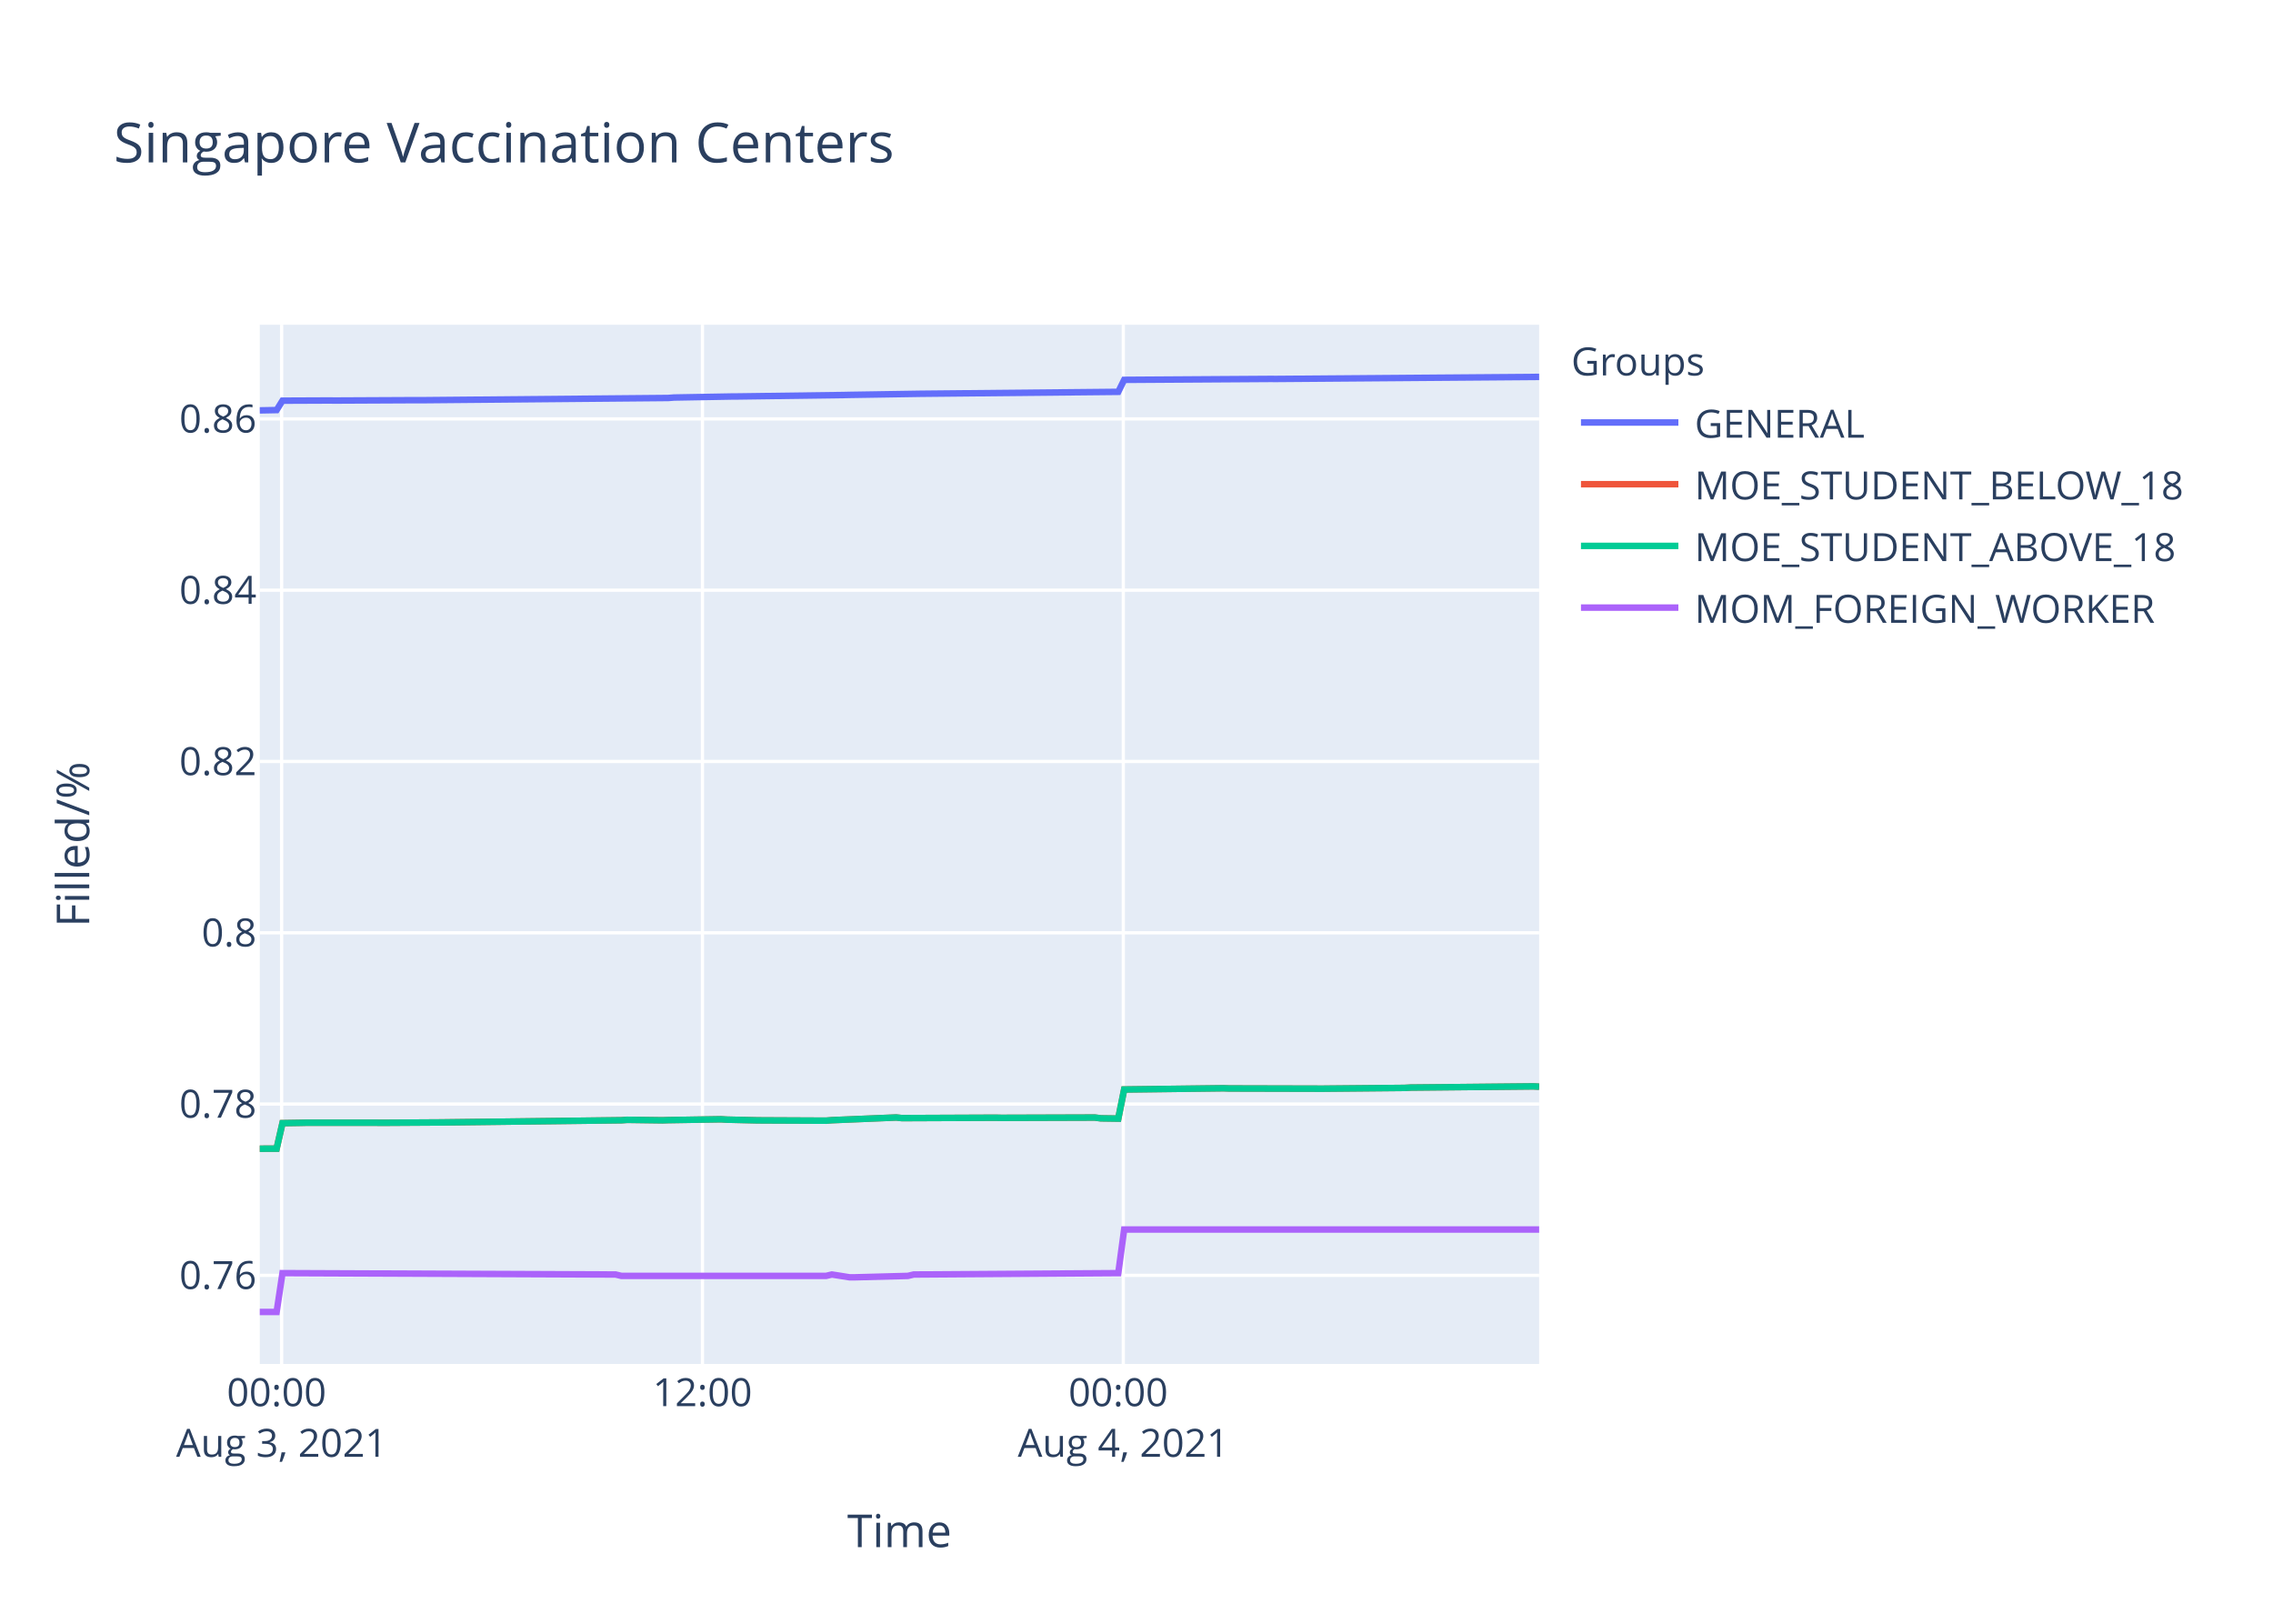
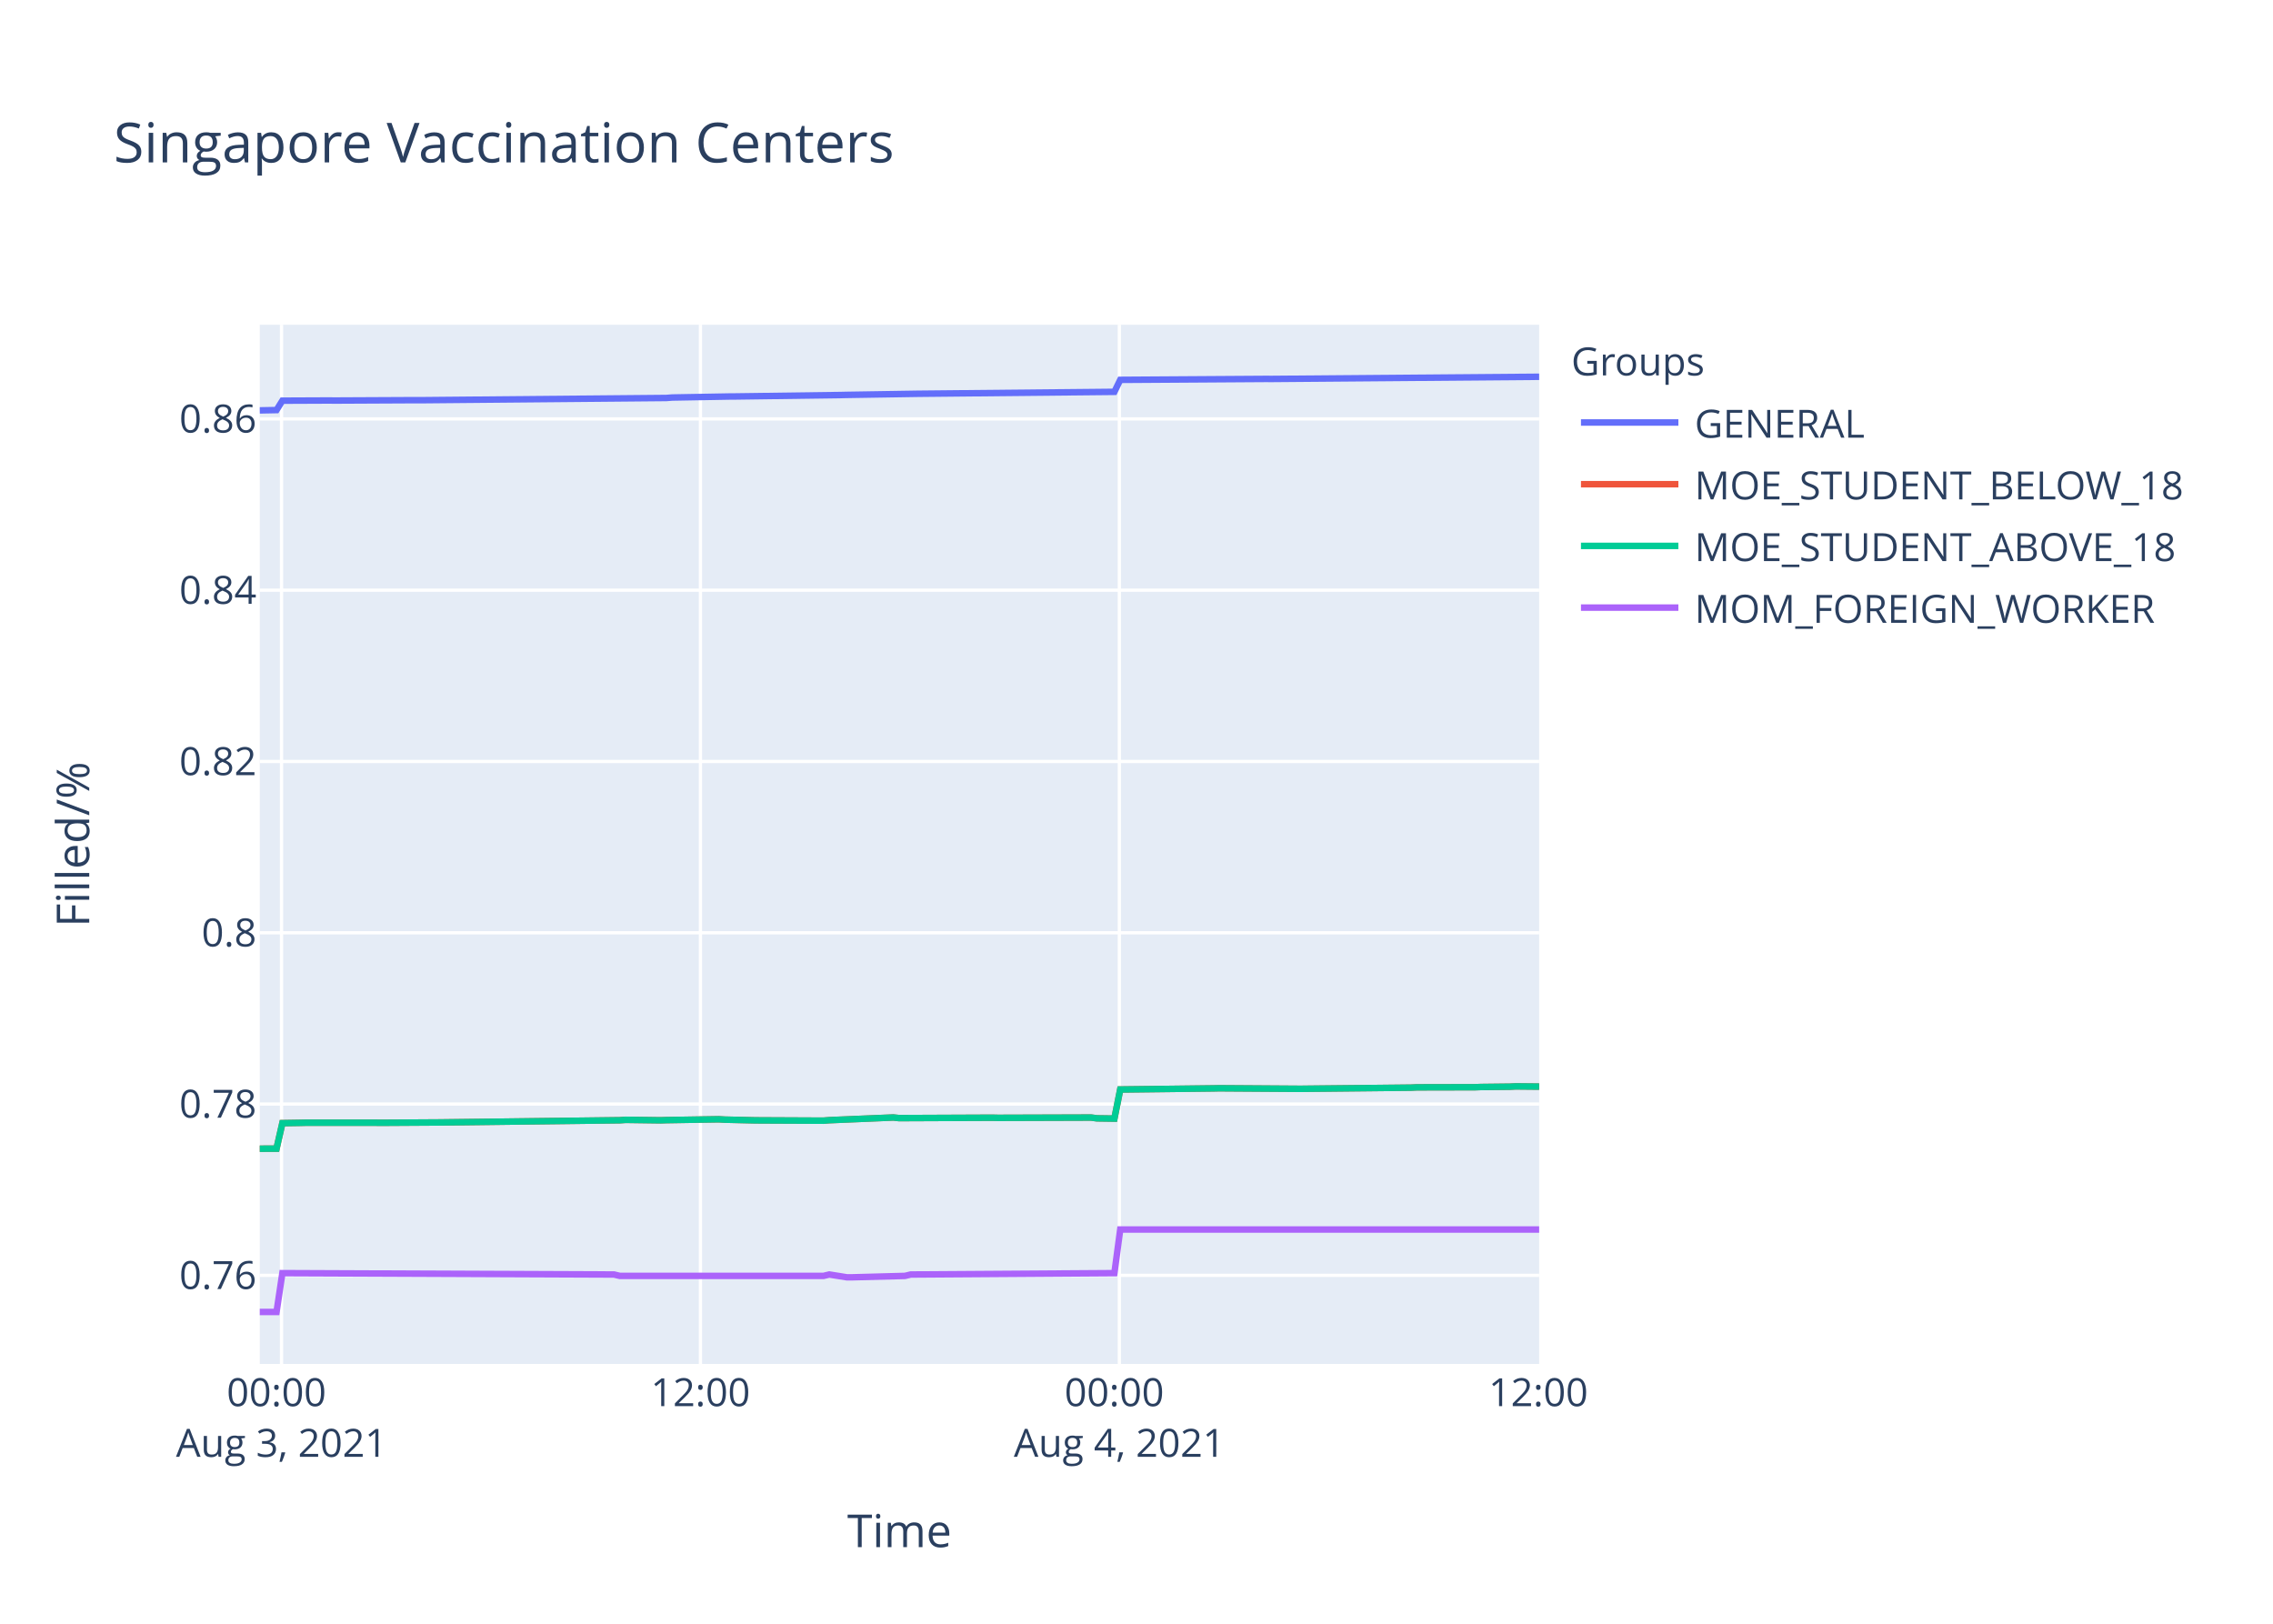
<svg xmlns="http://www.w3.org/2000/svg" class="main-svg" width="700" height="500" style="" viewBox="0 0 700 500">
  <rect x="0" y="0" width="700" height="500" style="fill: rgb(255, 255, 255); fill-opacity: 1;" />
-   <defs id="defs-484e82">
+   <defs id="defs-a0245a">
    <g class="clips">
-       <clipPath id="clip484e82xyplot" class="plotclip">
+       <clipPath id="clipa0245axyplot" class="plotclip">
        <rect width="394" height="320" />
      </clipPath>
-       <clipPath class="axesclip" id="clip484e82x">
+       <clipPath class="axesclip" id="clipa0245ax">
        <rect x="80" y="0" width="394" height="500" />
      </clipPath>
-       <clipPath class="axesclip" id="clip484e82y">
+       <clipPath class="axesclip" id="clipa0245ay">
        <rect x="0" y="100" width="700" height="320" />
      </clipPath>
-       <clipPath class="axesclip" id="clip484e82xy">
+       <clipPath class="axesclip" id="clipa0245axy">
        <rect x="80" y="100" width="394" height="320" />
      </clipPath>
    </g>
    <g class="gradients" />
  </defs>
  <g class="bglayer">
    <rect class="bg" x="80" y="100" width="394" height="320" style="fill: rgb(229, 236, 246); fill-opacity: 1; stroke-width: 0;" />
  </g>
  <g class="layer-below">
    <g class="imagelayer" />
    <g class="shapelayer" />
  </g>
  <g class="cartesianlayer">
    <g class="subplot xy">
      <g class="layer-subplot">
        <g class="shapelayer" />
        <g class="imagelayer" />
      </g>
      <g class="gridlayer">
        <g class="x">
-           <path class="xgrid crisp" transform="translate(86.73,0)" d="M0,100v320" style="stroke: rgb(255, 255, 255); stroke-opacity: 1; stroke-width: 1px;" />
-           <path class="xgrid crisp" transform="translate(216.33,0)" d="M0,100v320" style="stroke: rgb(255, 255, 255); stroke-opacity: 1; stroke-width: 1px;" />
-           <path class="xgrid crisp" transform="translate(345.93,0)" d="M0,100v320" style="stroke: rgb(255, 255, 255); stroke-opacity: 1; stroke-width: 1px;" />
+           <path class="xgrid crisp" transform="translate(86.7,0)" d="M0,100v320" style="stroke: rgb(255, 255, 255); stroke-opacity: 1; stroke-width: 1px;" />
+           <path class="xgrid crisp" transform="translate(215.71,0)" d="M0,100v320" style="stroke: rgb(255, 255, 255); stroke-opacity: 1; stroke-width: 1px;" />
+           <path class="xgrid crisp" transform="translate(344.72,0)" d="M0,100v320" style="stroke: rgb(255, 255, 255); stroke-opacity: 1; stroke-width: 1px;" />
        </g>
        <g class="y">
          <path class="ygrid crisp" transform="translate(0,392.72)" d="M80,0h394" style="stroke: rgb(255, 255, 255); stroke-opacity: 1; stroke-width: 1px;" />
          <path class="ygrid crisp" transform="translate(0,339.97)" d="M80,0h394" style="stroke: rgb(255, 255, 255); stroke-opacity: 1; stroke-width: 1px;" />
          <path class="ygrid crisp" transform="translate(0,287.23)" d="M80,0h394" style="stroke: rgb(255, 255, 255); stroke-opacity: 1; stroke-width: 1px;" />
          <path class="ygrid crisp" transform="translate(0,234.48)" d="M80,0h394" style="stroke: rgb(255, 255, 255); stroke-opacity: 1; stroke-width: 1px;" />
          <path class="ygrid crisp" transform="translate(0,181.74)" d="M80,0h394" style="stroke: rgb(255, 255, 255); stroke-opacity: 1; stroke-width: 1px;" />
          <path class="ygrid crisp" transform="translate(0,128.99)" d="M80,0h394" style="stroke: rgb(255, 255, 255); stroke-opacity: 1; stroke-width: 1px;" />
        </g>
      </g>
      <g class="zerolinelayer" />
      <path class="xlines-below" />
      <path class="ylines-below" />
      <g class="overlines-below" />
      <g class="xaxislayer-below" />
      <g class="yaxislayer-below" />
      <g class="overaxes-below" />
-       <g class="plot" transform="translate(80,100)" clip-path="url('#clip484e82xyplot')">
+       <g class="plot" transform="translate(80,100)" clip-path="url('#clipa0245axyplot')">
        <g class="scatterlayer mlayer">
-           <g class="trace scatter traceec7d9a" style="stroke-miterlimit: 2; opacity: 1;">
-             <g class="fills" />
-             <g class="errorbars" />
-             <g class="lines">
-               <path class="js-line" d="M0,26.37L5.19,26.27L6.99,23.38L21.39,23.32L23.19,23.34L48.38,23.22L50.19,23.23L125.79,22.55L127.58,22.41L145.59,22.09L147.38,22.08L179.8,21.64L181.6,21.6L203.19,21.26L205,21.24L264.39,20.66L266.2,16.97L311.21,16.68L313,16.69L394,16.06" style="vector-effect: non-scaling-stroke; fill: none; stroke: rgb(99, 110, 250); stroke-opacity: 1; stroke-width: 2px; opacity: 1;" />
-             </g>
-             <g class="points" />
-             <g class="text" />
-           </g>
-           <g class="trace scatter trace593d17" style="stroke-miterlimit: 2; opacity: 1;">
-             <g class="fills" />
-             <g class="errorbars" />
-             <g class="lines">
-               <path class="js-line" d="M0,253.72L5.19,253.7L6.99,245.85L12.39,245.76L14.19,245.72L35.79,245.72L37.6,245.74L55.6,245.63L57.39,245.61L111.39,244.96L113.19,244.83L123.98,244.98L125.79,244.92L142,244.66L143.79,244.77L152.79,244.98L154.59,245L174.39,245.09L176.19,244.94L195.99,244.11L197.79,244.3L226.59,244.18L228.4,244.22L257.2,244.13L259,244.37L264.39,244.45L266.2,235.49L296.8,235.11L298.59,235.17L327.4,235.24L329.19,235.22L352.59,235L354.39,234.9L390.39,234.55L392.19,234.53L394,234.62" style="vector-effect: non-scaling-stroke; fill: none; stroke: rgb(239, 85, 59); stroke-opacity: 1; stroke-width: 2px; opacity: 1;" />
-             </g>
-             <g class="points" />
-             <g class="text" />
-           </g>
-           <g class="trace scatter traced980d3" style="stroke-miterlimit: 2; opacity: 1;">
-             <g class="fills" />
-             <g class="errorbars" />
-             <g class="lines">
-               <path class="js-line" d="M0,253.72L5.19,253.7L6.99,245.85L12.39,245.76L14.19,245.72L35.79,245.72L37.6,245.74L55.6,245.63L57.39,245.61L111.39,244.96L113.19,244.83L123.98,244.98L125.79,244.92L142,244.66L143.79,244.77L152.79,244.98L154.59,245L174.39,245.09L176.19,244.94L195.99,244.11L197.79,244.3L226.59,244.18L228.4,244.22L257.2,244.13L259,244.37L264.39,244.45L266.2,235.49L296.8,235.11L298.59,235.17L327.4,235.24L329.19,235.22L352.59,235L354.39,234.9L390.39,234.55L392.19,234.53L394,234.62" style="vector-effect: non-scaling-stroke; fill: none; stroke: rgb(0, 204, 150); stroke-opacity: 1; stroke-width: 2px; opacity: 1;" />
-             </g>
-             <g class="points" />
-             <g class="text" />
-           </g>
-           <g class="trace scatter trace18c144" style="stroke-miterlimit: 2; opacity: 1;">
-             <g class="fills" />
-             <g class="errorbars" />
-             <g class="lines">
-               <path class="js-line" d="M0,304L5.19,304L6.99,292.04L109.59,292.46L111.39,292.89L174.39,292.89L176.19,292.46L181.6,293.31L183.39,293.31L199.59,292.89L201.39,292.46L264.39,292.04L266.2,278.6L394,278.6" style="vector-effect: non-scaling-stroke; fill: none; stroke: rgb(171, 99, 250); stroke-opacity: 1; stroke-width: 2px; opacity: 1;" />
+           <g class="trace scatter trace608902" style="stroke-miterlimit: 2; opacity: 1;">
+             <g class="fills" />
+             <g class="errorbars" />
+             <g class="lines">
+               <path class="js-line" d="M0,26.37L5.16,26.27L6.96,23.38L21.29,23.32L23.09,23.34L48.16,23.22L49.97,23.23L125.22,22.55L127,22.41L144.92,22.09L146.71,22.08L178.98,21.64L180.77,21.6L202.27,21.26L204.07,21.24L263.19,20.66L264.99,16.97L309.79,16.68L311.57,16.69L394,16.02" style="vector-effect: non-scaling-stroke; fill: none; stroke: rgb(99, 110, 250); stroke-opacity: 1; stroke-width: 2px; opacity: 1;" />
+             </g>
+             <g class="points" />
+             <g class="text" />
+           </g>
+           <g class="trace scatter tracea41544" style="stroke-miterlimit: 2; opacity: 1;">
+             <g class="fills" />
+             <g class="errorbars" />
+             <g class="lines">
+               <path class="js-line" d="M0,253.72L5.16,253.7L6.96,245.85L12.34,245.76L14.12,245.72L35.63,245.72L37.42,245.74L55.34,245.63L57.13,245.61L110.88,244.96L112.68,244.83L123.42,244.98L125.22,244.92L141.35,244.66L143.14,244.77L152.09,244.98L153.89,245L173.6,245.09L175.39,244.94L195.1,244.11L196.89,244.3L225.56,244.18L227.36,244.22L256.03,244.13L257.82,244.37L263.19,244.45L264.99,235.49L293.65,235.15L295.45,235.11L320.54,235.28L322.32,235.26L354.57,234.92L356.37,234.83L374.28,234.79L376.07,234.72L385.03,234.62L386.82,234.53L394,234.6" style="vector-effect: non-scaling-stroke; fill: none; stroke: rgb(239, 85, 59); stroke-opacity: 1; stroke-width: 2px; opacity: 1;" />
+             </g>
+             <g class="points" />
+             <g class="text" />
+           </g>
+           <g class="trace scatter trace4b2da6" style="stroke-miterlimit: 2; opacity: 1;">
+             <g class="fills" />
+             <g class="errorbars" />
+             <g class="lines">
+               <path class="js-line" d="M0,253.72L5.16,253.7L6.96,245.85L12.34,245.76L14.12,245.72L35.63,245.72L37.42,245.74L55.34,245.63L57.13,245.61L110.88,244.96L112.68,244.83L123.42,244.98L125.22,244.92L141.35,244.66L143.14,244.77L152.09,244.98L153.89,245L173.6,245.09L175.39,244.94L195.1,244.11L196.89,244.3L225.56,244.18L227.36,244.22L256.03,244.13L257.82,244.37L263.19,244.45L264.99,235.49L293.65,235.15L295.45,235.11L320.54,235.28L322.32,235.26L354.57,234.92L356.37,234.83L374.28,234.79L376.07,234.72L385.03,234.62L386.82,234.53L394,234.6" style="vector-effect: non-scaling-stroke; fill: none; stroke: rgb(0, 204, 150); stroke-opacity: 1; stroke-width: 2px; opacity: 1;" />
+             </g>
+             <g class="points" />
+             <g class="text" />
+           </g>
+           <g class="trace scatter trace5a8da4" style="stroke-miterlimit: 2; opacity: 1;">
+             <g class="fills" />
+             <g class="errorbars" />
+             <g class="lines">
+               <path class="js-line" d="M0,304L5.16,304L6.96,292.04L109.09,292.46L110.88,292.89L173.6,292.89L175.39,292.46L180.77,293.31L182.56,293.31L198.69,292.89L200.48,292.46L263.19,292.04L264.99,278.6L394,278.6" style="vector-effect: non-scaling-stroke; fill: none; stroke: rgb(171, 99, 250); stroke-opacity: 1; stroke-width: 2px; opacity: 1;" />
            </g>
            <g class="points" />
            <g class="text" />
          </g>
        </g>
      </g>
      <g class="overplot" />
      <path class="xlines-above crisp" d="M0,0" style="fill: none;" />
      <path class="ylines-above crisp" d="M0,0" style="fill: none;" />
      <g class="overlines-above" />
      <g class="xaxislayer-above">
        <g class="xtick">
-           <text text-anchor="middle" x="0" y="433" transform="translate(86.73,0)" style="font-family: 'Open Sans', verdana, arial, sans-serif; font-size: 12px; fill: rgb(42, 63, 95); fill-opacity: 1; white-space: pre;">
+           <text text-anchor="middle" x="0" y="433" transform="translate(86.7,0)" style="font-family: 'Open Sans', verdana, arial, sans-serif; font-size: 12px; fill: rgb(42, 63, 95); fill-opacity: 1; white-space: pre;">
            <tspan class="line" dy="0em" x="0" y="433">00:00</tspan>
            <tspan class="line" dy="1.3em" x="0" y="433">Aug 3, 2021</tspan>
          </text>
        </g>
        <g class="xtick">
-           <text text-anchor="middle" x="0" y="433" transform="translate(216.33,0)" style="font-family: 'Open Sans', verdana, arial, sans-serif; font-size: 12px; fill: rgb(42, 63, 95); fill-opacity: 1; white-space: pre;">12:00</text>
-         </g>
-         <g class="xtick">
-           <text text-anchor="middle" x="0" y="433" transform="translate(345.93,0)" style="font-family: 'Open Sans', verdana, arial, sans-serif; font-size: 12px; fill: rgb(42, 63, 95); fill-opacity: 1; white-space: pre;">
+           <text text-anchor="middle" x="0" y="433" transform="translate(215.71,0)" style="font-family: 'Open Sans', verdana, arial, sans-serif; font-size: 12px; fill: rgb(42, 63, 95); fill-opacity: 1; white-space: pre;">12:00</text>
+         </g>
+         <g class="xtick">
+           <text text-anchor="middle" x="0" y="433" transform="translate(344.72,0)" style="font-family: 'Open Sans', verdana, arial, sans-serif; font-size: 12px; fill: rgb(42, 63, 95); fill-opacity: 1; white-space: pre;">
            <tspan class="line" dy="0em" x="0" y="433">00:00</tspan>
            <tspan class="line" dy="1.3em" x="0" y="433">Aug 4, 2021</tspan>
          </text>
+         </g>
+         <g class="xtick">
+           <text text-anchor="middle" x="0" y="433" transform="translate(473.74,0)" style="font-family: 'Open Sans', verdana, arial, sans-serif; font-size: 12px; fill: rgb(42, 63, 95); fill-opacity: 1; white-space: pre;">12:00</text>
        </g>
      </g>
      <g class="yaxislayer-above">
        <g class="ytick">
          <text text-anchor="end" x="79" y="4.2" transform="translate(0,392.72)" style="font-family: 'Open Sans', verdana, arial, sans-serif; font-size: 12px; fill: rgb(42, 63, 95); fill-opacity: 1; white-space: pre;">0.76</text>
        </g>
        <g class="ytick">
          <text text-anchor="end" x="79" y="4.2" transform="translate(0,339.97)" style="font-family: 'Open Sans', verdana, arial, sans-serif; font-size: 12px; fill: rgb(42, 63, 95); fill-opacity: 1; white-space: pre;">0.78</text>
        </g>
        <g class="ytick">
          <text text-anchor="end" x="79" y="4.2" transform="translate(0,287.23)" style="font-family: 'Open Sans', verdana, arial, sans-serif; font-size: 12px; fill: rgb(42, 63, 95); fill-opacity: 1; white-space: pre;">0.8</text>
        </g>
        <g class="ytick">
          <text text-anchor="end" x="79" y="4.2" transform="translate(0,234.48)" style="font-family: 'Open Sans', verdana, arial, sans-serif; font-size: 12px; fill: rgb(42, 63, 95); fill-opacity: 1; white-space: pre;">0.82</text>
        </g>
        <g class="ytick">
          <text text-anchor="end" x="79" y="4.2" transform="translate(0,181.74)" style="font-family: 'Open Sans', verdana, arial, sans-serif; font-size: 12px; fill: rgb(42, 63, 95); fill-opacity: 1; white-space: pre;">0.84</text>
        </g>
        <g class="ytick">
          <text text-anchor="end" x="79" y="4.2" transform="translate(0,128.99)" style="font-family: 'Open Sans', verdana, arial, sans-serif; font-size: 12px; fill: rgb(42, 63, 95); fill-opacity: 1; white-space: pre;">0.86</text>
        </g>
      </g>
      <g class="overaxes-above" />
    </g>
  </g>
  <g class="polarlayer" />
  <g class="ternarylayer" />
  <g class="geolayer" />
  <g class="funnelarealayer" />
  <g class="pielayer" />
  <g class="treemaplayer" />
  <g class="sunburstlayer" />
  <g class="glimages" />
-   <defs id="topdefs-484e82">
+   <defs id="topdefs-a0245a">
    <g class="clips" />
-     <clipPath id="legend484e82">
+     <clipPath id="legenda0245a">
      <rect width="206" height="102" x="0" y="0" />
    </clipPath>
  </defs>
  <g class="layer-above">
    <g class="imagelayer" />
    <g class="shapelayer" />
  </g>
  <g class="infolayer">
    <g class="legend" pointer-events="all" transform="translate(481.88,100)">
      <rect class="bg" shape-rendering="crispEdges" width="206" height="102" x="0" y="0" style="stroke: rgb(68, 68, 68); stroke-opacity: 1; fill: rgb(255, 255, 255); fill-opacity: 1; stroke-width: 0px;" />
-       <g class="scrollbox" transform="" clip-path="url('#legend484e82')">
+       <g class="scrollbox" transform="" clip-path="url('#legenda0245a')">
        <text class="legendtitletext" text-anchor="start" x="2" y="15.6" style="font-family: 'Open Sans', verdana, arial, sans-serif; font-size: 12px; fill: rgb(42, 63, 95); fill-opacity: 1; white-space: pre;">Groups</text>
        <g class="groups" transform="">
          <g class="traces" transform="translate(0,30.1)" style="opacity: 1;">
            <text class="legendtext" text-anchor="start" x="40" y="4.68" style="font-family: 'Open Sans', verdana, arial, sans-serif; font-size: 12px; fill: rgb(42, 63, 95); fill-opacity: 1; white-space: pre;">GENERAL</text>
            <g class="layers" style="opacity: 1;">
              <g class="legendfill" />
              <g class="legendlines">
                <path class="js-line" d="M5,0h30" style="fill: none; stroke: rgb(99, 110, 250); stroke-opacity: 1; stroke-width: 2px;" />
              </g>
              <g class="legendsymbols">
                <g class="legendpoints" />
              </g>
            </g>
            <rect class="legendtoggle" x="0" y="-9.5" width="200.906" height="19" style="fill: rgb(0, 0, 0); fill-opacity: 0;" />
          </g>
        </g>
        <g class="groups" transform="">
          <g class="traces" transform="translate(0,49.1)" style="opacity: 1;">
            <text class="legendtext" text-anchor="start" x="40" y="4.68" style="font-family: 'Open Sans', verdana, arial, sans-serif; font-size: 12px; fill: rgb(42, 63, 95); fill-opacity: 1; white-space: pre;">MOE_STUDENT_BELOW_18</text>
            <g class="layers" style="opacity: 1;">
              <g class="legendfill" />
              <g class="legendlines">
                <path class="js-line" d="M5,0h30" style="fill: none; stroke: rgb(239, 85, 59); stroke-opacity: 1; stroke-width: 2px;" />
              </g>
              <g class="legendsymbols">
                <g class="legendpoints" />
              </g>
            </g>
            <rect class="legendtoggle" x="0" y="-9.5" width="200.906" height="19" style="fill: rgb(0, 0, 0); fill-opacity: 0;" />
          </g>
        </g>
        <g class="groups" transform="">
          <g class="traces" transform="translate(0,68.1)" style="opacity: 1;">
            <text class="legendtext" text-anchor="start" x="40" y="4.68" style="font-family: 'Open Sans', verdana, arial, sans-serif; font-size: 12px; fill: rgb(42, 63, 95); fill-opacity: 1; white-space: pre;">MOE_STUDENT_ABOVE_18</text>
            <g class="layers" style="opacity: 1;">
              <g class="legendfill" />
              <g class="legendlines">
                <path class="js-line" d="M5,0h30" style="fill: none; stroke: rgb(0, 204, 150); stroke-opacity: 1; stroke-width: 2px;" />
              </g>
              <g class="legendsymbols">
                <g class="legendpoints" />
              </g>
            </g>
            <rect class="legendtoggle" x="0" y="-9.5" width="200.906" height="19" style="fill: rgb(0, 0, 0); fill-opacity: 0;" />
          </g>
        </g>
        <g class="groups" transform="">
          <g class="traces" transform="translate(0,87.1)" style="opacity: 1;">
            <text class="legendtext" text-anchor="start" x="40" y="4.68" style="font-family: 'Open Sans', verdana, arial, sans-serif; font-size: 12px; fill: rgb(42, 63, 95); fill-opacity: 1; white-space: pre;">MOM_FOREIGN_WORKER</text>
            <g class="layers" style="opacity: 1;">
              <g class="legendfill" />
              <g class="legendlines">
                <path class="js-line" d="M5,0h30" style="fill: none; stroke: rgb(171, 99, 250); stroke-opacity: 1; stroke-width: 2px;" />
              </g>
              <g class="legendsymbols">
                <g class="legendpoints" />
              </g>
            </g>
            <rect class="legendtoggle" x="0" y="-9.5" width="200.906" height="19" style="fill: rgb(0, 0, 0); fill-opacity: 0;" />
          </g>
        </g>
      </g>
      <rect class="scrollbar" rx="20" ry="3" width="0" height="0" x="0" y="0" style="fill: rgb(128, 139, 164); fill-opacity: 1;" />
    </g>
    <g class="g-gtitle">
      <text class="gtitle" x="35" y="50" text-anchor="start" dy="0em" style="font-family: 'Open Sans', verdana, arial, sans-serif; font-size: 17px; fill: rgb(42, 63, 95); opacity: 1; font-weight: normal; white-space: pre;">Singapore Vaccination Centers</text>
    </g>
    <g class="g-xtitle">
      <text class="xtitle" x="277" y="476.409" text-anchor="middle" style="font-family: 'Open Sans', verdana, arial, sans-serif; font-size: 14px; fill: rgb(42, 63, 95); opacity: 1; font-weight: normal; white-space: pre;">Time</text>
    </g>
    <g class="g-ytitle">
      <text class="ytitle" transform="rotate(-90,27.48125,260)" x="27.481" y="260" text-anchor="middle" style="font-family: 'Open Sans', verdana, arial, sans-serif; font-size: 14px; fill: rgb(42, 63, 95); opacity: 1; font-weight: normal; white-space: pre;">Filled/%</text>
    </g>
  </g>
</svg>
